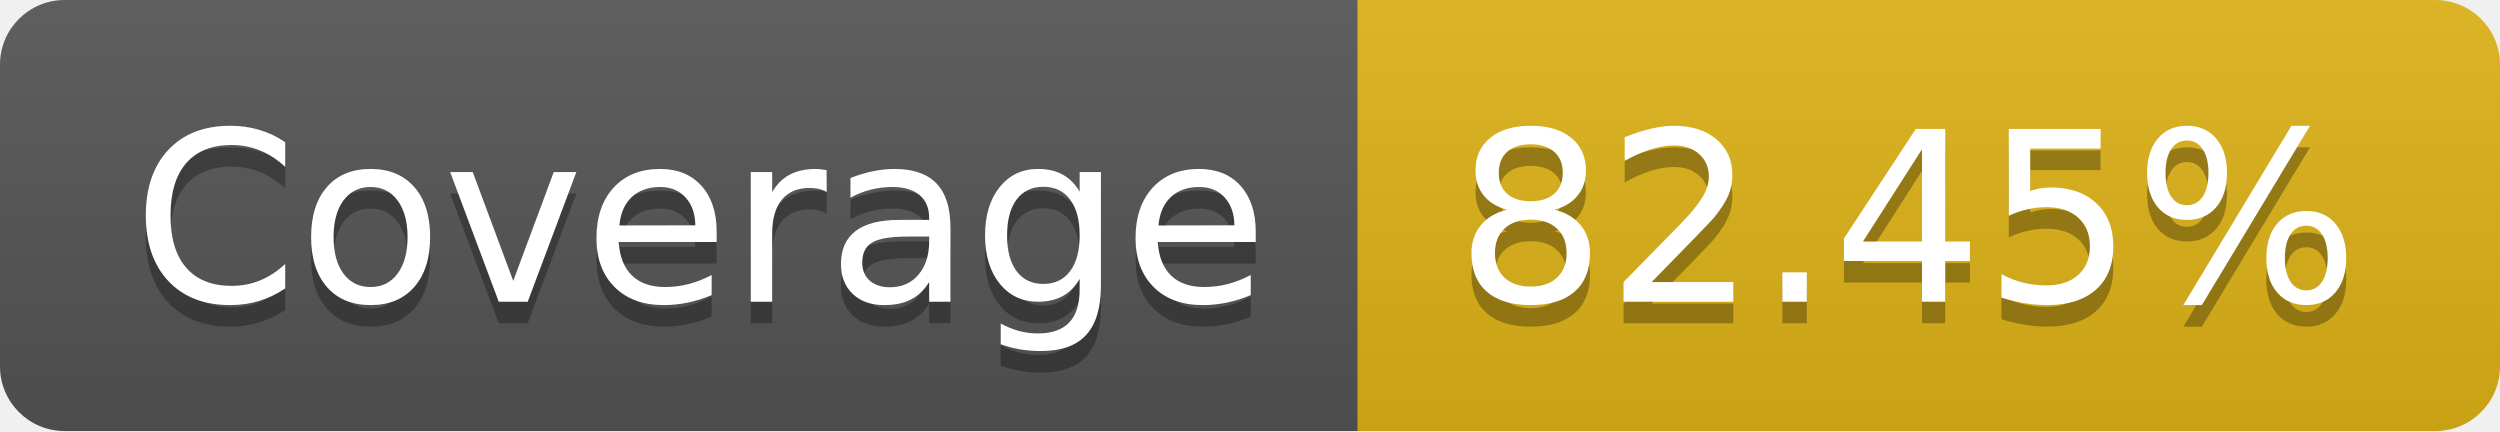
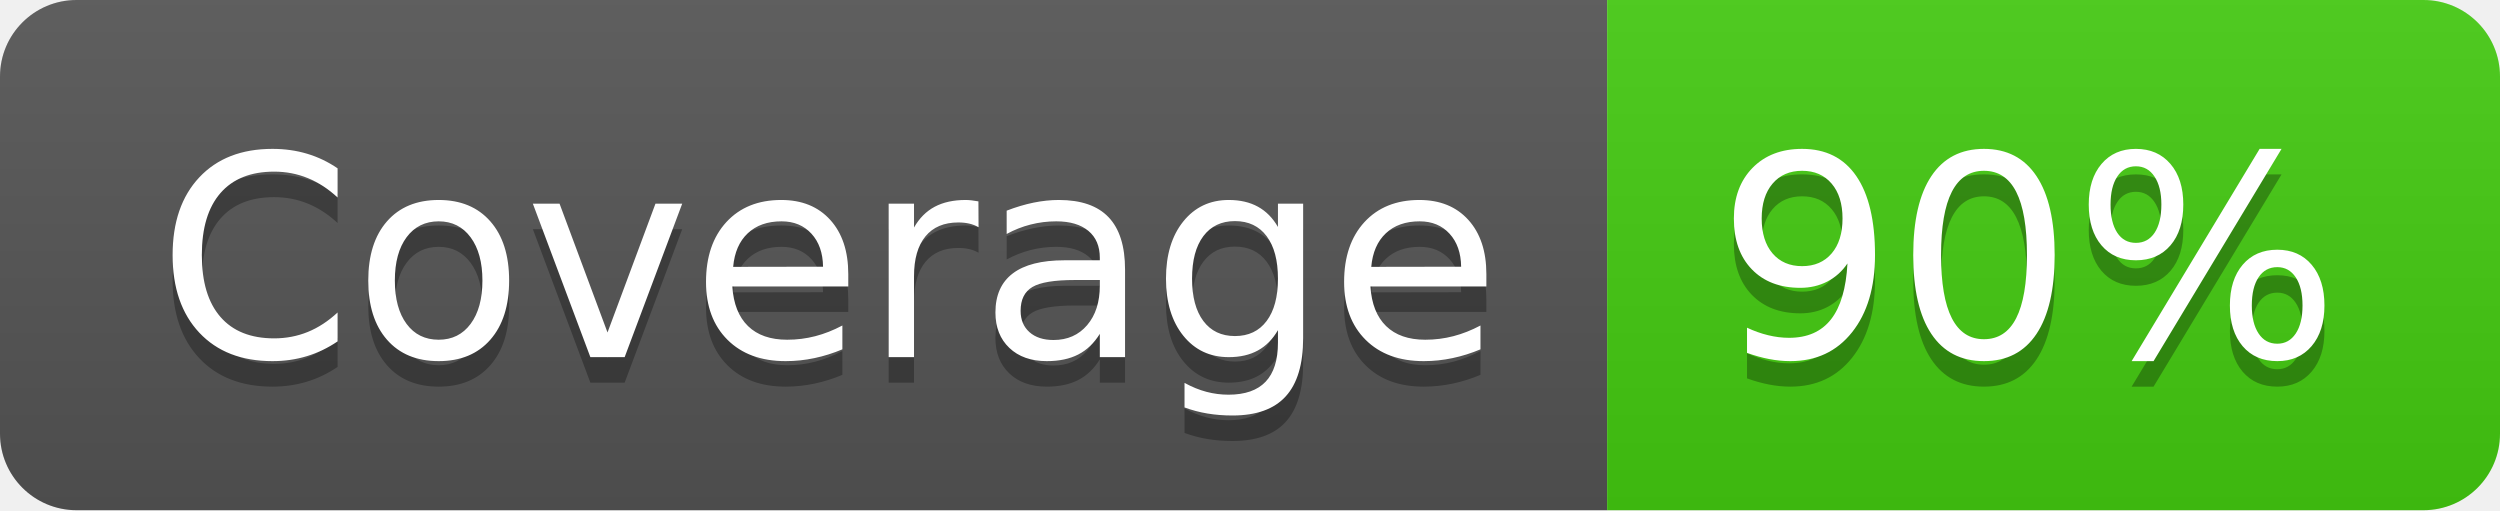
- <svg xmlns="http://www.w3.org/2000/svg" width="116" height="20" role="img" aria-label="Coverage: 82.45%">
+ <svg xmlns="http://www.w3.org/2000/svg" width="98" height="20" role="img" aria-label="Coverage: 90%">
  <linearGradient id="s" x2="0" y2="100%">
    <stop offset="0" stop-color="#bbb" stop-opacity=".1" />
    <stop offset="1" stop-opacity=".1" />
  </linearGradient>
  <clipPath id="r">
-     <rect width="116" height="20" rx="3" fill="#fff" />
+     <rect width="98" height="20" rx="3" fill="#fff" />
  </clipPath>
  <g clip-path="url(#r)">
    <rect width="63" height="20" fill="#555" />
-     <rect x="63" width="53" height="20" fill="#dfb317" />
-     <rect width="116" height="20" fill="url(#s)" />
+     <rect x="63" width="35" height="20" fill="#4c1" />
+     <rect width="98" height="20" fill="url(#s)" />
  </g>
  <g fill="#fff" text-anchor="middle" font-family="Verdana,Geneva,DejaVu Sans,sans-serif" text-rendering="geometricPrecision" font-size="110">
    <text aria-hidden="true" x="325" y="150" fill="#010101" fill-opacity=".3" transform="scale(.1)" textLength="530">Coverage</text>
    <text x="325" y="140" transform="scale(.1)" fill="#fff" textLength="530">Coverage</text>
-     <text aria-hidden="true" x="885" y="150" fill="#010101" fill-opacity=".3" transform="scale(.1)" textLength="430">82.45%</text>
-     <text x="885" y="140" transform="scale(.1)" fill="#fff" textLength="430">82.45%</text>
+     <text aria-hidden="true" x="795" y="150" fill="#010101" fill-opacity=".3" transform="scale(.1)" textLength="250">90%</text>
+     <text x="795" y="140" transform="scale(.1)" fill="#fff" textLength="250">90%</text>
  </g>
</svg>
